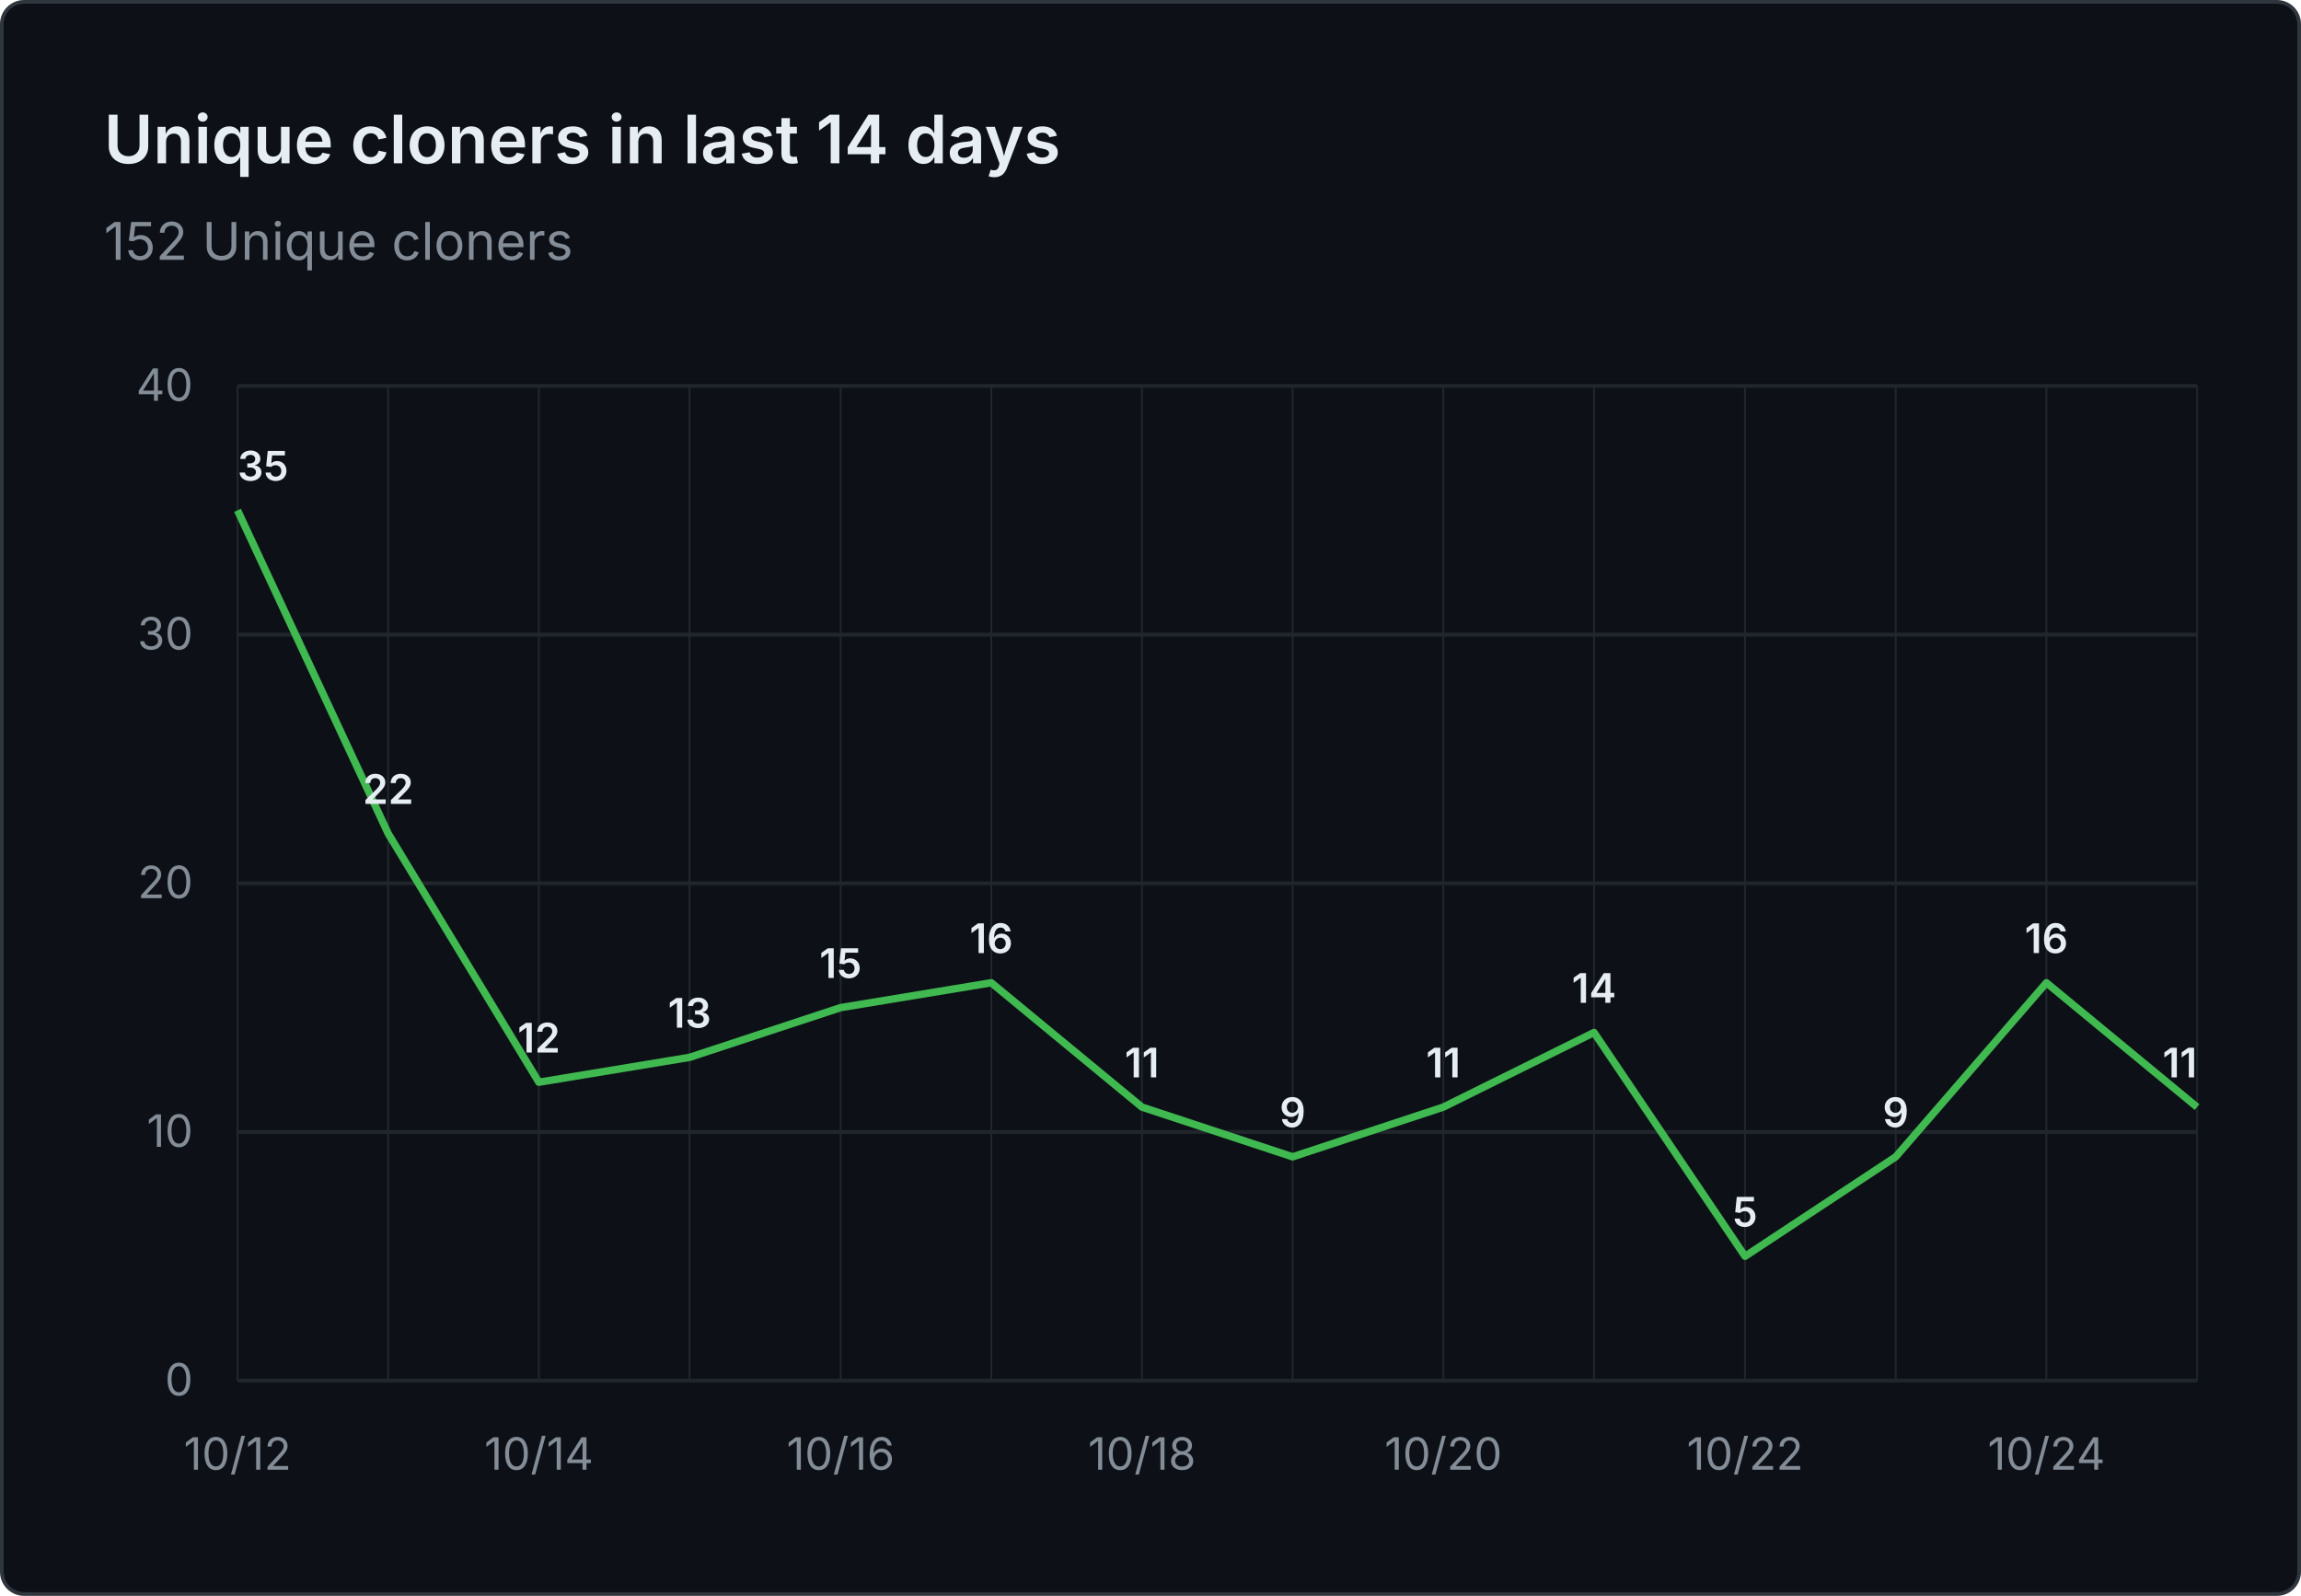
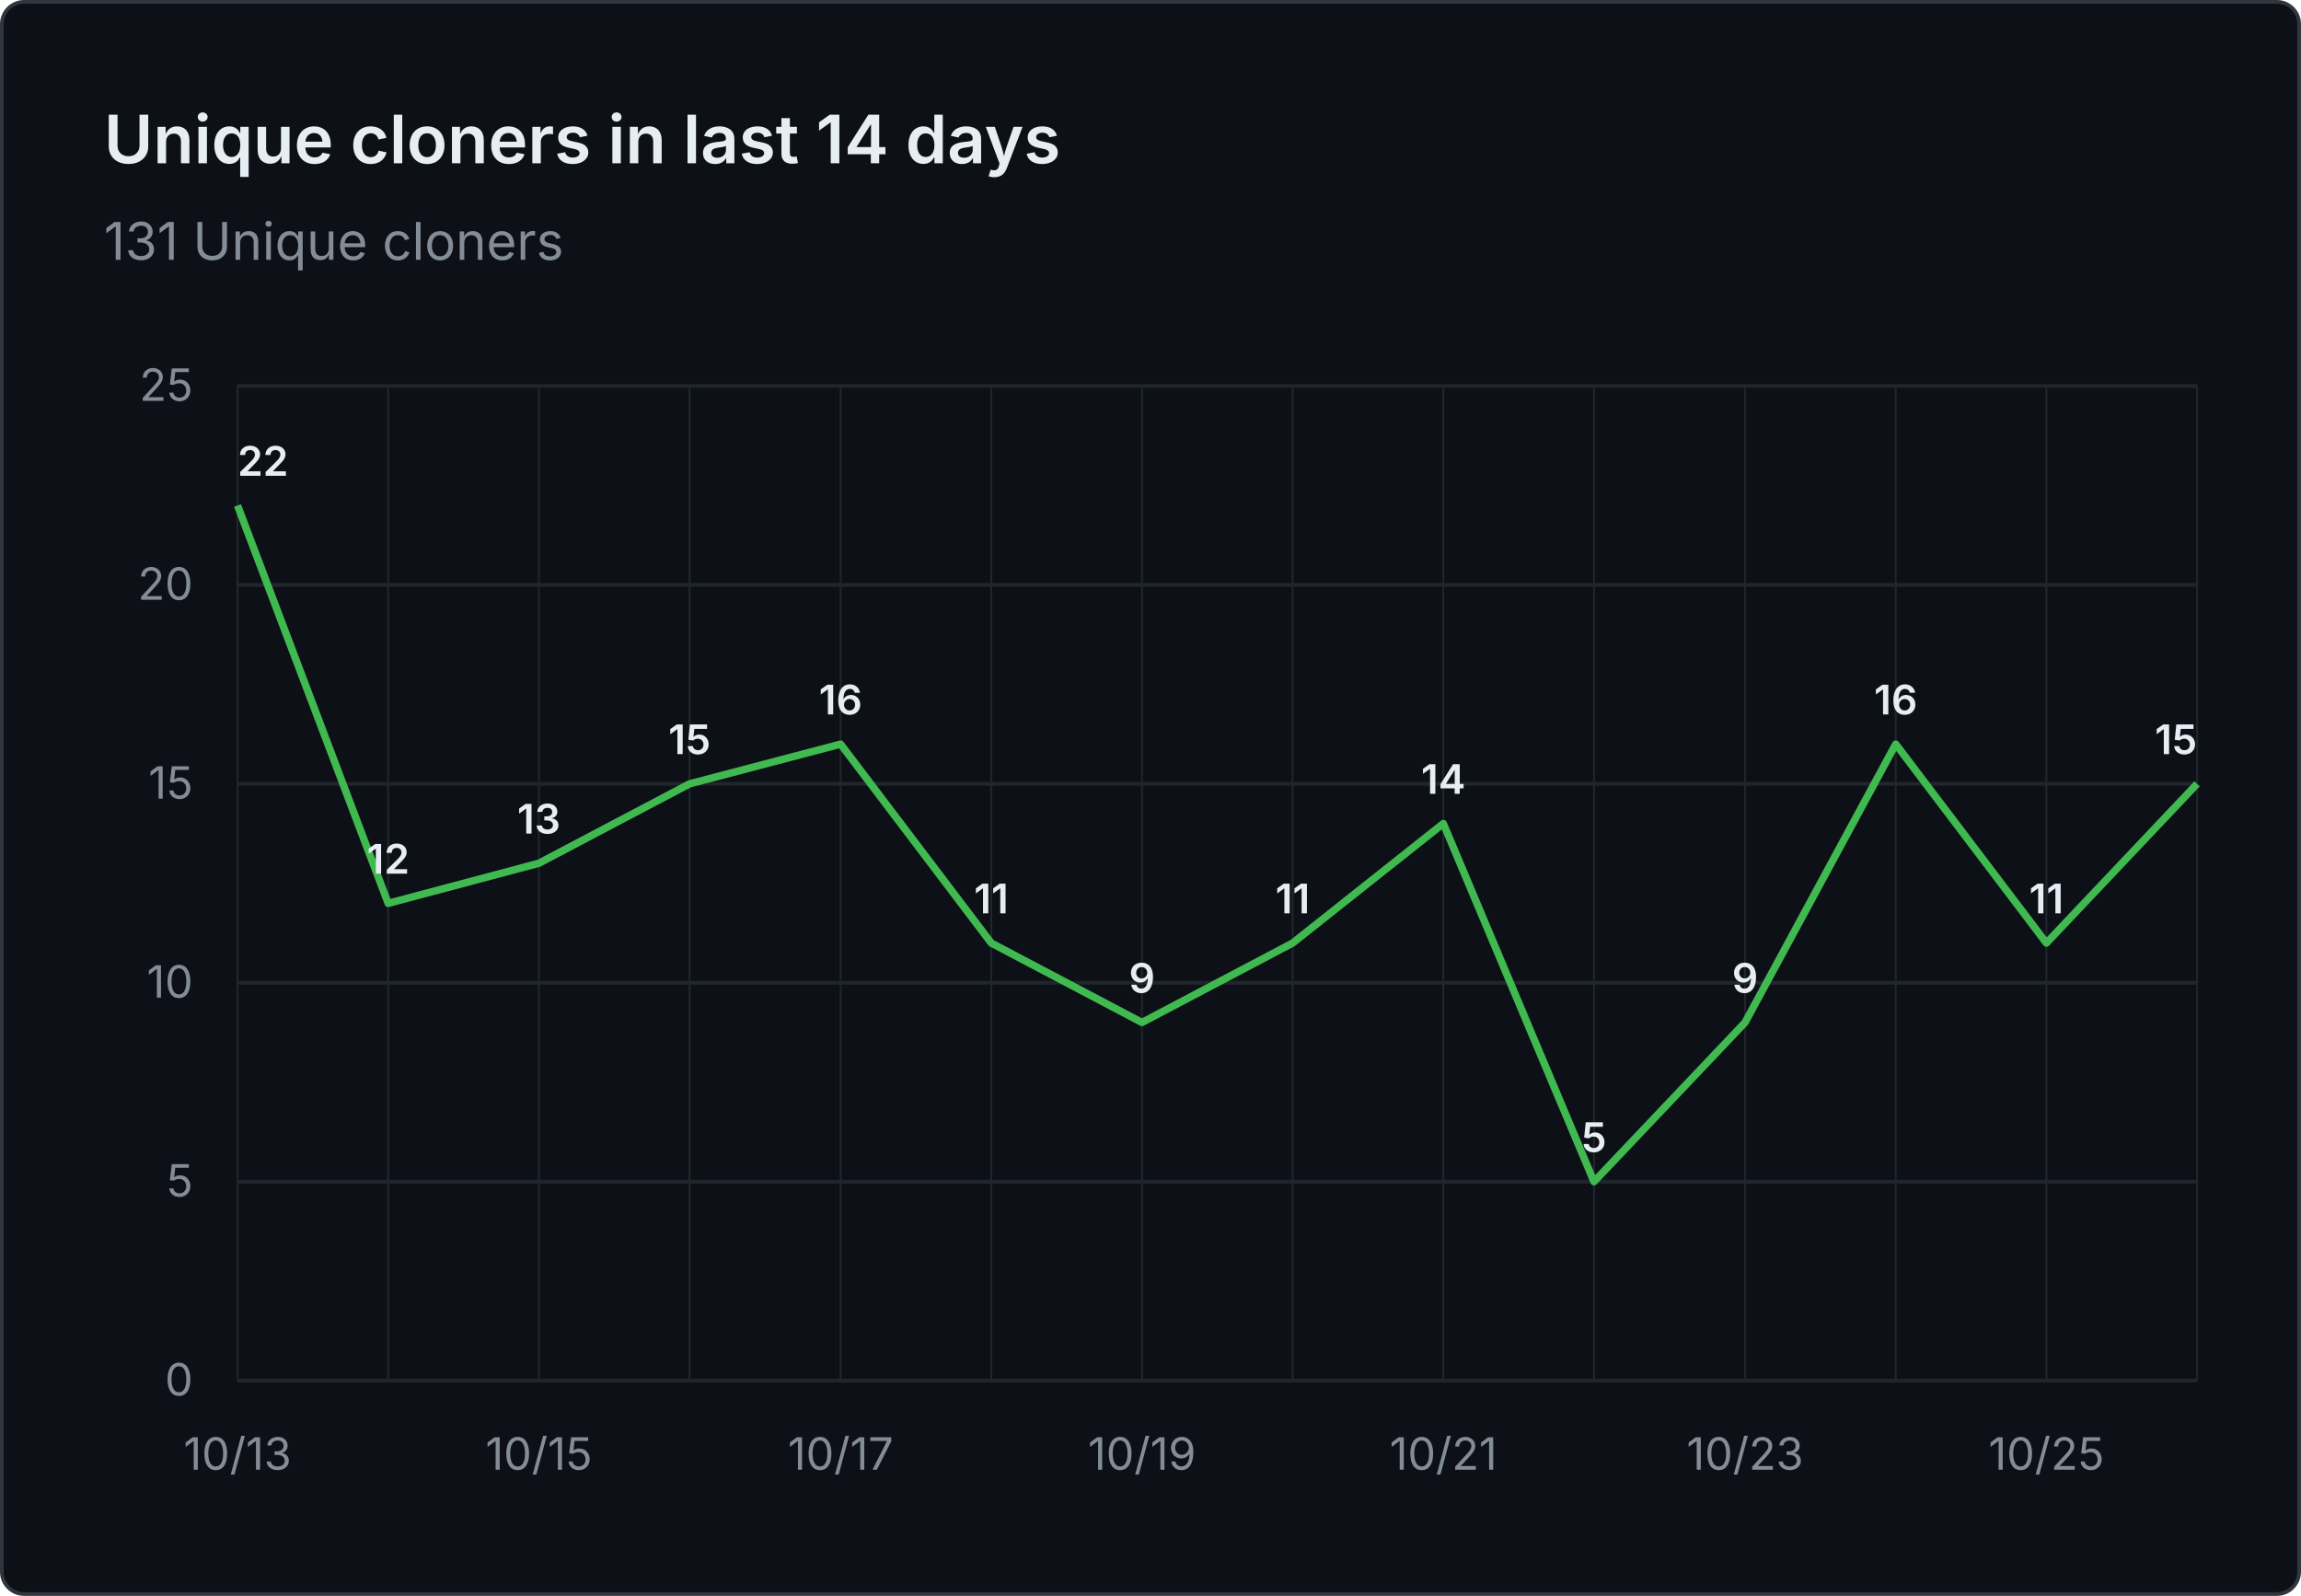
- <svg xmlns="http://www.w3.org/2000/svg" viewBox="0 0 620 430" width="620" height="430" role="img" aria-label="Unique cloners in last 14 days: 152 Unique cloners">
+ <svg xmlns="http://www.w3.org/2000/svg" viewBox="0 0 620 430" width="620" height="430" role="img" aria-label="Unique cloners in last 14 days: 131 Unique cloners">
  <rect x="0.5" y="0.5" width="619" height="429" fill="#0d1117" stroke="#30363d" rx="6" />
  <g font-family="system-ui, -apple-system, 'Segoe UI', sans-serif">
    <text x="28" y="44" fill="#e6edf3" font-size="18" font-weight="600">Unique cloners in last 14 days</text>
-     <text x="28" y="70" fill="#848d97" font-size="14">152 Unique cloners</text>
+     <text x="28" y="70" fill="#848d97" font-size="14">131 Unique cloners</text>
    <line x1="64" y1="372.0" x2="592" y2="372.0" stroke="#21262d" stroke-width="1" />
    <text x="52" y="376.0" text-anchor="end" fill="#848d97" font-size="12">0</text>
-     <line x1="64" y1="305.0" x2="592" y2="305.0" stroke="#21262d" stroke-width="1" />
-     <text x="52" y="309.0" text-anchor="end" fill="#848d97" font-size="12">10</text>
-     <line x1="64" y1="238.0" x2="592" y2="238.0" stroke="#21262d" stroke-width="1" />
-     <text x="52" y="242.0" text-anchor="end" fill="#848d97" font-size="12">20</text>
-     <line x1="64" y1="171.0" x2="592" y2="171.0" stroke="#21262d" stroke-width="1" />
-     <text x="52" y="175.0" text-anchor="end" fill="#848d97" font-size="12">30</text>
+     <line x1="64" y1="318.4" x2="592" y2="318.4" stroke="#21262d" stroke-width="1" />
+     <text x="52" y="322.4" text-anchor="end" fill="#848d97" font-size="12">5</text>
+     <line x1="64" y1="264.8" x2="592" y2="264.8" stroke="#21262d" stroke-width="1" />
+     <text x="52" y="268.8" text-anchor="end" fill="#848d97" font-size="12">10</text>
+     <line x1="64" y1="211.2" x2="592" y2="211.2" stroke="#21262d" stroke-width="1" />
+     <text x="52" y="215.2" text-anchor="end" fill="#848d97" font-size="12">15</text>
+     <line x1="64" y1="157.6" x2="592" y2="157.6" stroke="#21262d" stroke-width="1" />
+     <text x="52" y="161.6" text-anchor="end" fill="#848d97" font-size="12">20</text>
    <line x1="64" y1="104.0" x2="592" y2="104.0" stroke="#21262d" stroke-width="1" />
-     <text x="52" y="108.0" text-anchor="end" fill="#848d97" font-size="12">40</text>
+     <text x="52" y="108.0" text-anchor="end" fill="#848d97" font-size="12">25</text>
    <line x1="64.0" y1="104" x2="64.0" y2="372" stroke="#21262d" stroke-width="0.5" />
    <line x1="104.6" y1="104" x2="104.6" y2="372" stroke="#21262d" stroke-width="0.5" />
    <line x1="145.2" y1="104" x2="145.2" y2="372" stroke="#21262d" stroke-width="0.5" />
    <line x1="185.8" y1="104" x2="185.8" y2="372" stroke="#21262d" stroke-width="0.5" />
    <line x1="226.5" y1="104" x2="226.5" y2="372" stroke="#21262d" stroke-width="0.5" />
    <line x1="267.1" y1="104" x2="267.1" y2="372" stroke="#21262d" stroke-width="0.5" />
    <line x1="307.7" y1="104" x2="307.7" y2="372" stroke="#21262d" stroke-width="0.5" />
    <line x1="348.3" y1="104" x2="348.3" y2="372" stroke="#21262d" stroke-width="0.5" />
    <line x1="388.9" y1="104" x2="388.9" y2="372" stroke="#21262d" stroke-width="0.5" />
    <line x1="429.5" y1="104" x2="429.5" y2="372" stroke="#21262d" stroke-width="0.5" />
    <line x1="470.2" y1="104" x2="470.2" y2="372" stroke="#21262d" stroke-width="0.5" />
    <line x1="510.8" y1="104" x2="510.8" y2="372" stroke="#21262d" stroke-width="0.5" />
    <line x1="551.4" y1="104" x2="551.4" y2="372" stroke="#21262d" stroke-width="0.5" />
    <line x1="592.0" y1="104" x2="592.0" y2="372" stroke="#21262d" stroke-width="0.5" />
-     <text x="64.0" y="396" text-anchor="middle" fill="#848d97" font-size="12">10/12</text>
-     <text x="145.2" y="396" text-anchor="middle" fill="#848d97" font-size="12">10/14</text>
-     <text x="226.5" y="396" text-anchor="middle" fill="#848d97" font-size="12">10/16</text>
-     <text x="307.7" y="396" text-anchor="middle" fill="#848d97" font-size="12">10/18</text>
-     <text x="388.9" y="396" text-anchor="middle" fill="#848d97" font-size="12">10/20</text>
-     <text x="470.2" y="396" text-anchor="middle" fill="#848d97" font-size="12">10/22</text>
-     <text x="551.4" y="396" text-anchor="middle" fill="#848d97" font-size="12">10/24</text>
-     <path d="M 64.0 137.5 L 104.6 224.6 L 145.2 291.6 L 185.8 284.9 L 226.5 271.5 L 267.1 264.8 L 307.7 298.3 L 348.3 311.7 L 388.9 298.3 L 429.5 278.2 L 470.2 338.5 L 510.8 311.7 L 551.4 264.8 L 592.0 298.3" fill="none" stroke="#3fb950" stroke-width="2" stroke-linejoin="round" />
-     <text x="64.0" y="129.5" text-anchor="start" fill="#e6edf3" font-size="11" font-weight="600">35</text>
-     <text x="104.6" y="216.6" text-anchor="middle" fill="#e6edf3" font-size="11" font-weight="600">22</text>
-     <text x="145.2" y="283.6" text-anchor="middle" fill="#e6edf3" font-size="11" font-weight="600">12</text>
-     <text x="185.8" y="276.9" text-anchor="middle" fill="#e6edf3" font-size="11" font-weight="600">13</text>
-     <text x="226.5" y="263.5" text-anchor="middle" fill="#e6edf3" font-size="11" font-weight="600">15</text>
-     <text x="267.1" y="256.8" text-anchor="middle" fill="#e6edf3" font-size="11" font-weight="600">16</text>
-     <text x="307.7" y="290.3" text-anchor="middle" fill="#e6edf3" font-size="11" font-weight="600">11</text>
-     <text x="348.3" y="303.7" text-anchor="middle" fill="#e6edf3" font-size="11" font-weight="600">9</text>
-     <text x="388.9" y="290.3" text-anchor="middle" fill="#e6edf3" font-size="11" font-weight="600">11</text>
-     <text x="429.5" y="270.2" text-anchor="middle" fill="#e6edf3" font-size="11" font-weight="600">14</text>
-     <text x="470.2" y="330.5" text-anchor="middle" fill="#e6edf3" font-size="11" font-weight="600">5</text>
-     <text x="510.8" y="303.7" text-anchor="middle" fill="#e6edf3" font-size="11" font-weight="600">9</text>
-     <text x="551.4" y="256.8" text-anchor="middle" fill="#e6edf3" font-size="11" font-weight="600">16</text>
-     <text x="592.0" y="290.3" text-anchor="end" fill="#e6edf3" font-size="11" font-weight="600">11</text>
+     <text x="64.0" y="396" text-anchor="middle" fill="#848d97" font-size="12">10/13</text>
+     <text x="145.2" y="396" text-anchor="middle" fill="#848d97" font-size="12">10/15</text>
+     <text x="226.5" y="396" text-anchor="middle" fill="#848d97" font-size="12">10/17</text>
+     <text x="307.7" y="396" text-anchor="middle" fill="#848d97" font-size="12">10/19</text>
+     <text x="388.9" y="396" text-anchor="middle" fill="#848d97" font-size="12">10/21</text>
+     <text x="470.2" y="396" text-anchor="middle" fill="#848d97" font-size="12">10/23</text>
+     <text x="551.4" y="396" text-anchor="middle" fill="#848d97" font-size="12">10/25</text>
+     <path d="M 64.0 136.2 L 104.6 243.4 L 145.2 232.6 L 185.8 211.2 L 226.5 200.5 L 267.1 254.1 L 307.7 275.5 L 348.3 254.1 L 388.9 221.9 L 429.5 318.4 L 470.2 275.5 L 510.8 200.5 L 551.4 254.1 L 592.0 211.2" fill="none" stroke="#3fb950" stroke-width="2" stroke-linejoin="round" />
+     <text x="64.0" y="128.2" text-anchor="start" fill="#e6edf3" font-size="11" font-weight="600">22</text>
+     <text x="104.6" y="235.4" text-anchor="middle" fill="#e6edf3" font-size="11" font-weight="600">12</text>
+     <text x="145.2" y="224.6" text-anchor="middle" fill="#e6edf3" font-size="11" font-weight="600">13</text>
+     <text x="185.8" y="203.2" text-anchor="middle" fill="#e6edf3" font-size="11" font-weight="600">15</text>
+     <text x="226.5" y="192.5" text-anchor="middle" fill="#e6edf3" font-size="11" font-weight="600">16</text>
+     <text x="267.1" y="246.1" text-anchor="middle" fill="#e6edf3" font-size="11" font-weight="600">11</text>
+     <text x="307.7" y="267.5" text-anchor="middle" fill="#e6edf3" font-size="11" font-weight="600">9</text>
+     <text x="348.3" y="246.1" text-anchor="middle" fill="#e6edf3" font-size="11" font-weight="600">11</text>
+     <text x="388.9" y="213.9" text-anchor="middle" fill="#e6edf3" font-size="11" font-weight="600">14</text>
+     <text x="429.5" y="310.4" text-anchor="middle" fill="#e6edf3" font-size="11" font-weight="600">5</text>
+     <text x="470.2" y="267.5" text-anchor="middle" fill="#e6edf3" font-size="11" font-weight="600">9</text>
+     <text x="510.8" y="192.5" text-anchor="middle" fill="#e6edf3" font-size="11" font-weight="600">16</text>
+     <text x="551.4" y="246.1" text-anchor="middle" fill="#e6edf3" font-size="11" font-weight="600">11</text>
+     <text x="592.0" y="203.2" text-anchor="end" fill="#e6edf3" font-size="11" font-weight="600">15</text>
  </g>
</svg>
